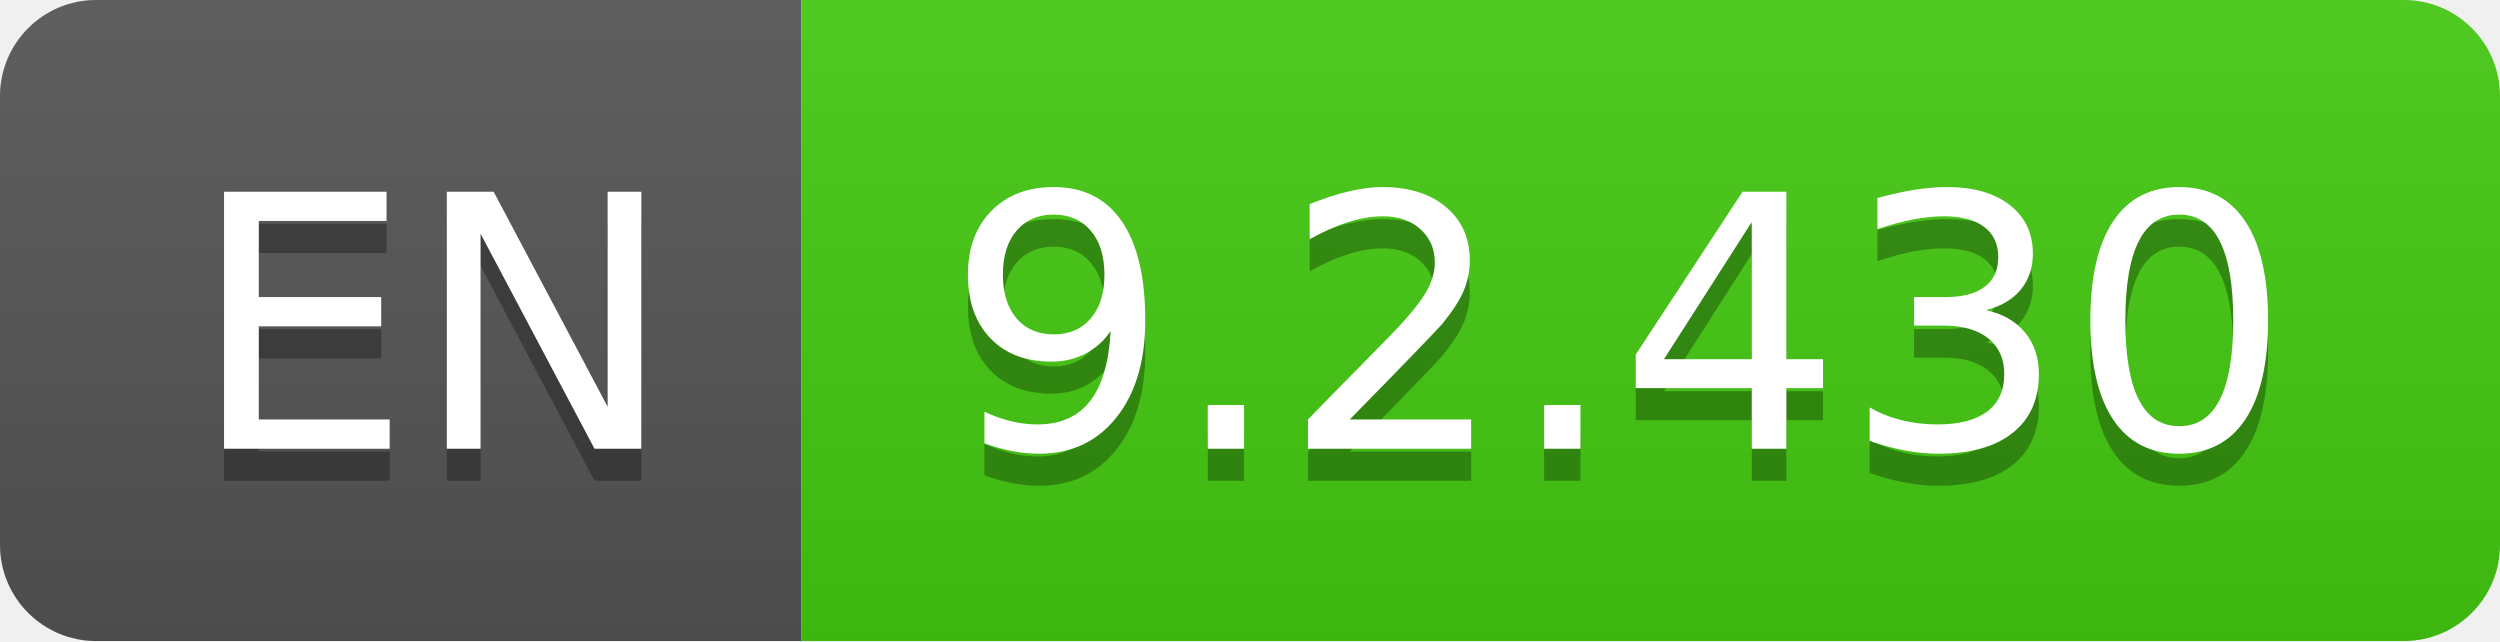
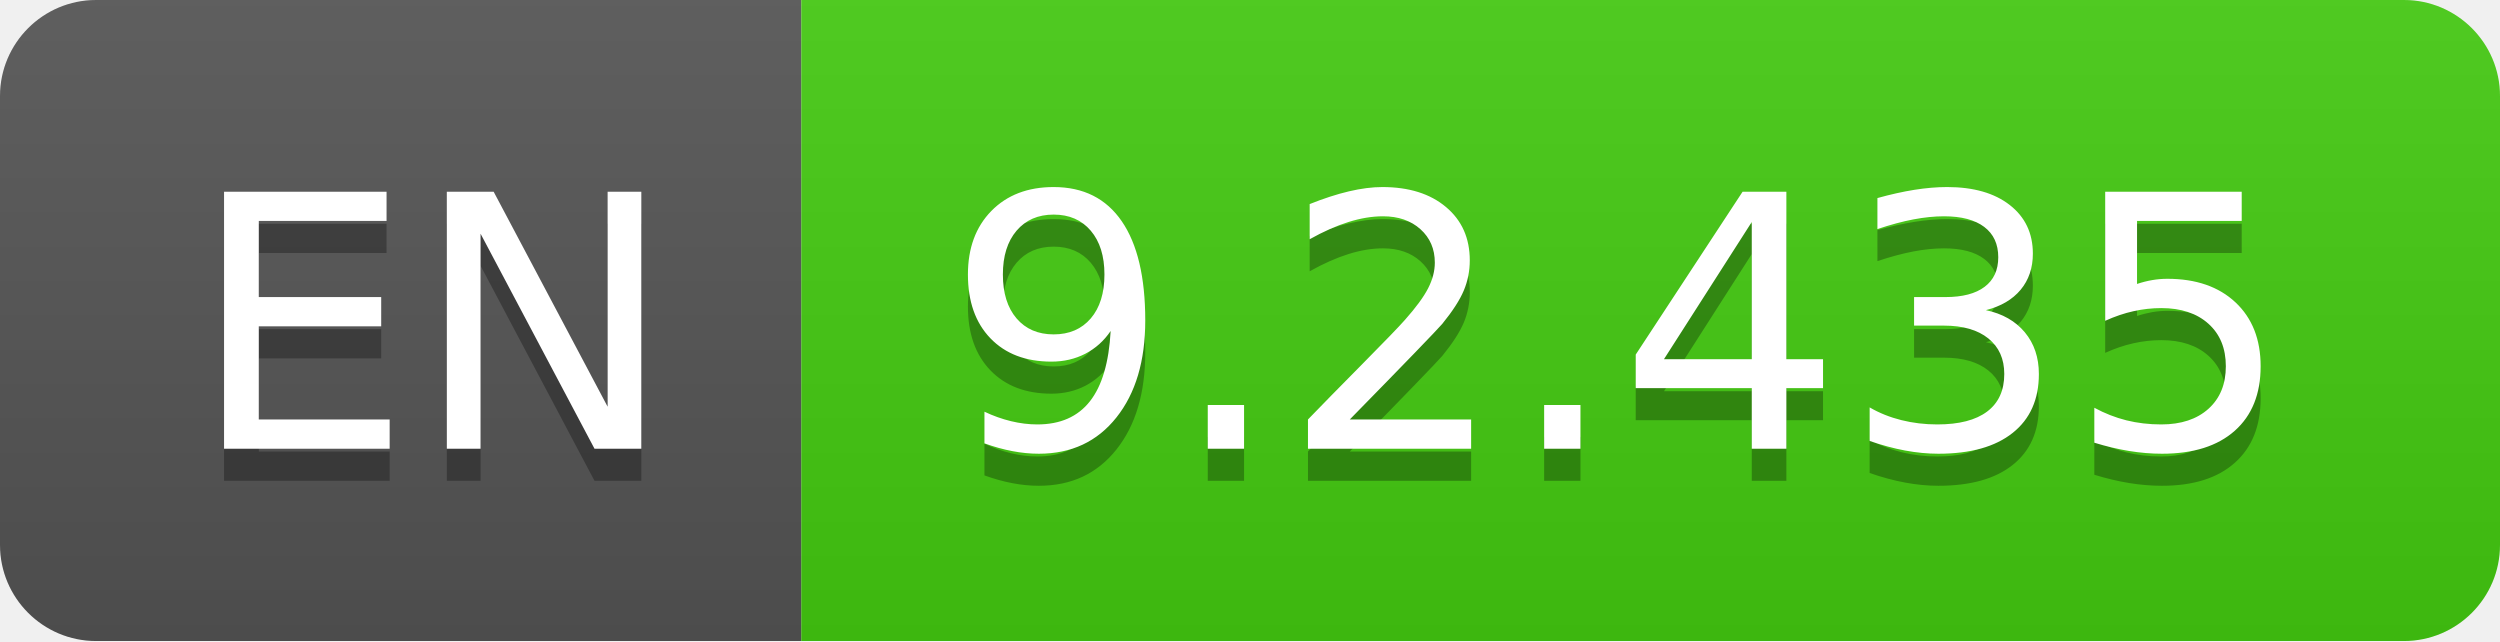
- <svg xmlns="http://www.w3.org/2000/svg" width="78" height="20" role="img" aria-label="EN: 9.2.430">
+ <svg xmlns="http://www.w3.org/2000/svg" width="78" height="20" role="img" aria-label="EN: 9.2.435">
  <linearGradient id="s" x2="0" y2="100%">
    <stop offset="0" stop-color="#bbb" stop-opacity=".1" />
    <stop offset="1" stop-opacity=".1" />
  </linearGradient>
  <clipPath id="r">
    <rect width="78" height="20" rx="3" fill="#fff" />
  </clipPath>
  <g clip-path="url(#r)">
    <rect width="25" height="20" fill="#555" />
    <rect x="25" width="53" height="20" fill="#4c1" />
    <rect width="78" height="20" fill="url(#s)" />
  </g>
  <g fill="#fff" text-anchor="middle" font-family="Verdana,Geneva,DejaVu Sans,sans-serif" text-rendering="geometricPrecision" font-size="110">
    <text aria-hidden="true" x="135" y="150" fill="#010101" fill-opacity=".3" transform="scale(.1)" textLength="150">EN</text>
    <text x="135" y="140" transform="scale(.1)" fill="#fff" textLength="150">EN</text>
-     <text aria-hidden="true" x="505" y="150" fill="#010101" fill-opacity=".3" transform="scale(.1)" textLength="430">9.2.430</text>
-     <text x="505" y="140" transform="scale(.1)" fill="#fff" textLength="430">9.2.430</text>
+     <text aria-hidden="true" x="505" y="150" fill="#010101" fill-opacity=".3" transform="scale(.1)" textLength="430">9.2.435</text>
+     <text x="505" y="140" transform="scale(.1)" fill="#fff" textLength="430">9.2.435</text>
  </g>
</svg>
